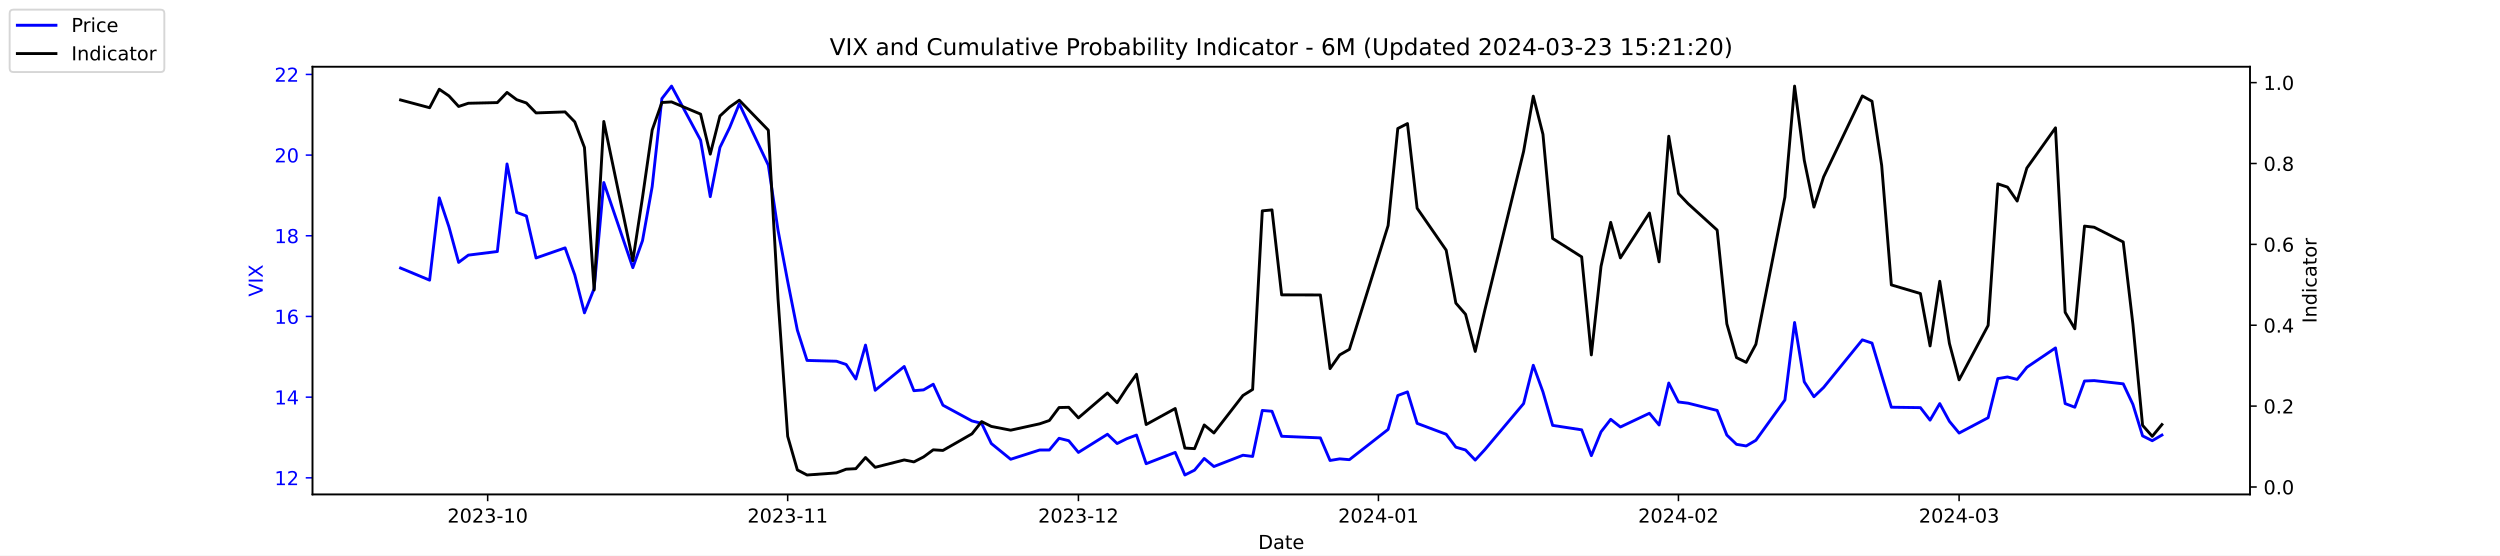
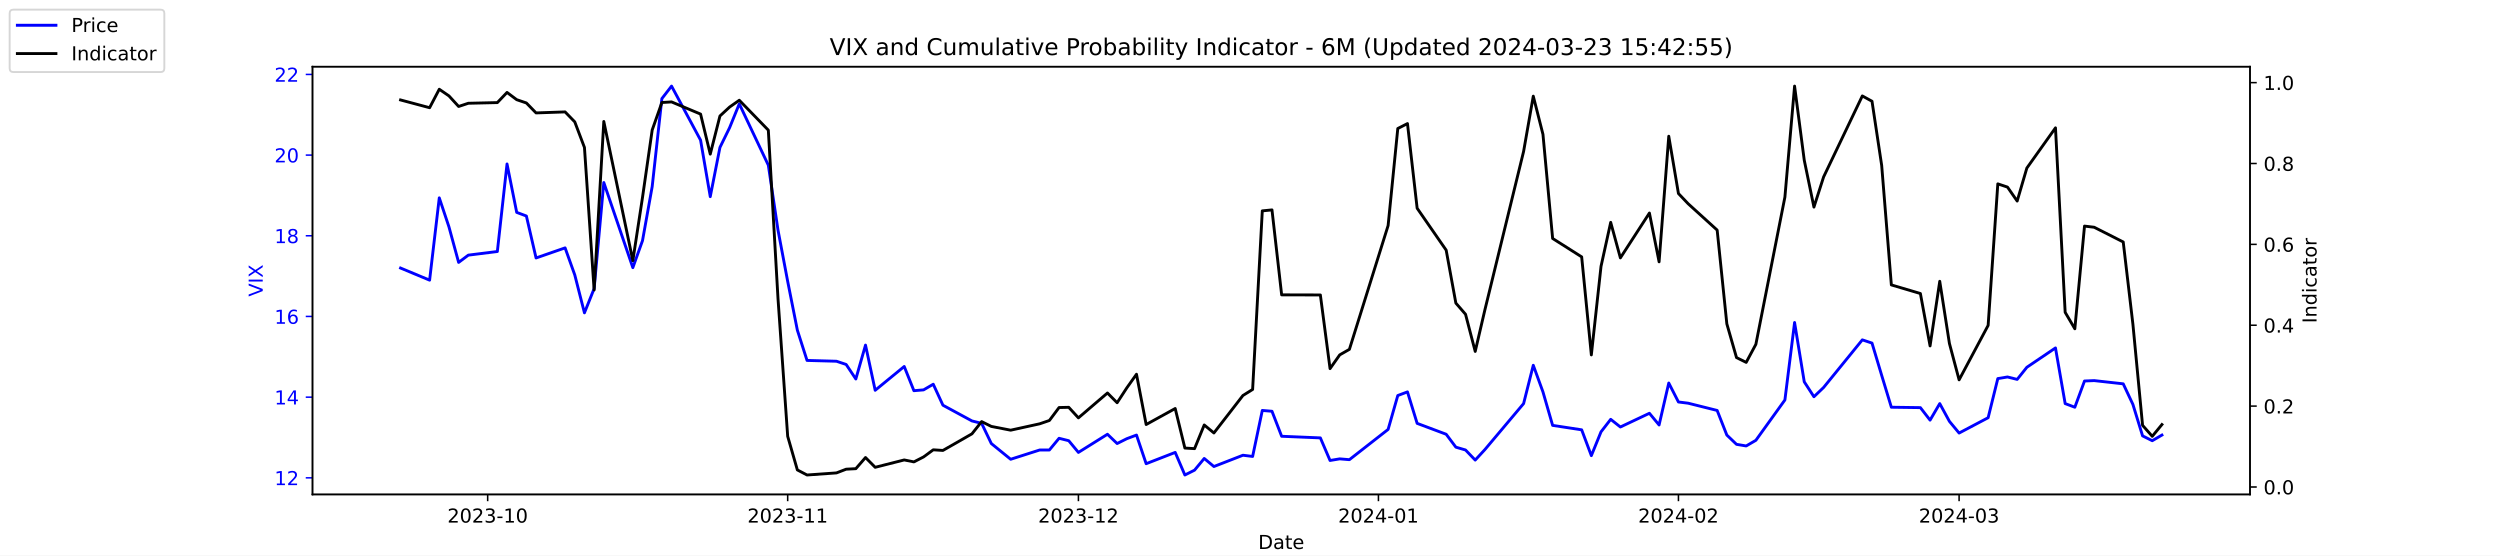
<svg xmlns="http://www.w3.org/2000/svg" xmlns:xlink="http://www.w3.org/1999/xlink" width="1296pt" height="288pt" viewBox="0 0 1296 288" version="1.1">
  <defs>
    <style type="text/css">*{stroke-linejoin: round; stroke-linecap: butt}</style>
  </defs>
  <g id="figure_1">
    <g id="patch_1">
      <path d="M 0 288  L 1296 288  L 1296 0  L 0 0  z " style="fill: #ffffff" />
    </g>
    <g id="axes_1">
      <g id="patch_2">
        <path d="M 162 256.32  L 1166.4 256.32  L 1166.4 34.56  L 162 34.56  z " style="fill: #ffffff" />
      </g>
      <g id="matplotlib.axis_1">
        <g id="xtick_1">
          <g id="line2d_1">
            <defs>
-               <path id="m27e8136aff" d="M 0 0  L 0 3.5  " style="stroke: #000000; stroke-width: 0.8" />
+               <path id="m8c50f52893" d="M 0 0  L 0 3.5  " style="stroke: #000000; stroke-width: 0.8" />
            </defs>
            <g>
-               <use xlink:href="#m27e8136aff" x="252.807" y="256.32" style="stroke: #000000; stroke-width: 0.8" />
+               <use xlink:href="#m8c50f52893" x="252.807" y="256.32" style="stroke: #000000; stroke-width: 0.8" />
            </g>
          </g>
          <g id="text_1">
            <g transform="translate(231.916 270.9184) scale(0.1 -0.1)">
              <defs>
                <path id="DejaVuSans-32" d="M 1228 531  L 3431 531  L 3431 0  L 469 0  L 469 531  Q 828 903 1448 1529  Q 2069 2156 2228 2338  Q 2531 2678 2651 2914  Q 2772 3150 2772 3378  Q 2772 3750 2511 3984  Q 2250 4219 1831 4219  Q 1534 4219 1204 4116  Q 875 4013 500 3803  L 500 4441  Q 881 4594 1212 4672  Q 1544 4750 1819 4750  Q 2544 4750 2975 4387  Q 3406 4025 3406 3419  Q 3406 3131 3298 2873  Q 3191 2616 2906 2266  Q 2828 2175 2409 1742  Q 1991 1309 1228 531  z " transform="scale(0.015625)" />
                <path id="DejaVuSans-30" d="M 2034 4250  Q 1547 4250 1301 3770  Q 1056 3291 1056 2328  Q 1056 1369 1301 889  Q 1547 409 2034 409  Q 2525 409 2770 889  Q 3016 1369 3016 2328  Q 3016 3291 2770 3770  Q 2525 4250 2034 4250  z M 2034 4750  Q 2819 4750 3233 4129  Q 3647 3509 3647 2328  Q 3647 1150 3233 529  Q 2819 -91 2034 -91  Q 1250 -91 836 529  Q 422 1150 422 2328  Q 422 3509 836 4129  Q 1250 4750 2034 4750  z " transform="scale(0.015625)" />
                <path id="DejaVuSans-33" d="M 2597 2516  Q 3050 2419 3304 2112  Q 3559 1806 3559 1356  Q 3559 666 3084 287  Q 2609 -91 1734 -91  Q 1441 -91 1130 -33  Q 819 25 488 141  L 488 750  Q 750 597 1062 519  Q 1375 441 1716 441  Q 2309 441 2620 675  Q 2931 909 2931 1356  Q 2931 1769 2642 2001  Q 2353 2234 1838 2234  L 1294 2234  L 1294 2753  L 1863 2753  Q 2328 2753 2575 2939  Q 2822 3125 2822 3475  Q 2822 3834 2567 4026  Q 2313 4219 1838 4219  Q 1578 4219 1281 4162  Q 984 4106 628 3988  L 628 4550  Q 988 4650 1302 4700  Q 1616 4750 1894 4750  Q 2613 4750 3031 4423  Q 3450 4097 3450 3541  Q 3450 3153 3228 2886  Q 3006 2619 2597 2516  z " transform="scale(0.015625)" />
                <path id="DejaVuSans-2d" d="M 313 2009  L 1997 2009  L 1997 1497  L 313 1497  L 313 2009  z " transform="scale(0.015625)" />
                <path id="DejaVuSans-31" d="M 794 531  L 1825 531  L 1825 4091  L 703 3866  L 703 4441  L 1819 4666  L 2450 4666  L 2450 531  L 3481 531  L 3481 0  L 794 0  L 794 531  z " transform="scale(0.015625)" />
              </defs>
              <use xlink:href="#DejaVuSans-32" />
              <use xlink:href="#DejaVuSans-30" x="63.623" />
              <use xlink:href="#DejaVuSans-32" x="127.246" />
              <use xlink:href="#DejaVuSans-33" x="190.869" />
              <use xlink:href="#DejaVuSans-2d" x="254.492" />
              <use xlink:href="#DejaVuSans-31" x="290.576" />
              <use xlink:href="#DejaVuSans-30" x="354.199" />
            </g>
          </g>
        </g>
        <g id="xtick_2">
          <g id="line2d_2">
            <g>
-               <use xlink:href="#m27e8136aff" x="408.334" y="256.32" style="stroke: #000000; stroke-width: 0.8" />
+               <use xlink:href="#m8c50f52893" x="408.334" y="256.32" style="stroke: #000000; stroke-width: 0.8" />
            </g>
          </g>
          <g id="text_2">
            <g transform="translate(387.4425 270.9184) scale(0.1 -0.1)">
              <use xlink:href="#DejaVuSans-32" />
              <use xlink:href="#DejaVuSans-30" x="63.623" />
              <use xlink:href="#DejaVuSans-32" x="127.246" />
              <use xlink:href="#DejaVuSans-33" x="190.869" />
              <use xlink:href="#DejaVuSans-2d" x="254.492" />
              <use xlink:href="#DejaVuSans-31" x="290.576" />
              <use xlink:href="#DejaVuSans-31" x="354.199" />
            </g>
          </g>
        </g>
        <g id="xtick_3">
          <g id="line2d_3">
            <g>
-               <use xlink:href="#m27e8136aff" x="559.052" y="256.32" style="stroke: #000000; stroke-width: 0.8" />
+               <use xlink:href="#m8c50f52893" x="559.052" y="256.32" style="stroke: #000000; stroke-width: 0.8" />
            </g>
          </g>
          <g id="text_3">
            <g transform="translate(538.161 270.9184) scale(0.1 -0.1)">
              <use xlink:href="#DejaVuSans-32" />
              <use xlink:href="#DejaVuSans-30" x="63.623" />
              <use xlink:href="#DejaVuSans-32" x="127.246" />
              <use xlink:href="#DejaVuSans-33" x="190.869" />
              <use xlink:href="#DejaVuSans-2d" x="254.492" />
              <use xlink:href="#DejaVuSans-31" x="290.576" />
              <use xlink:href="#DejaVuSans-32" x="354.199" />
            </g>
          </g>
        </g>
        <g id="xtick_4">
          <g id="line2d_4">
            <g>
-               <use xlink:href="#m27e8136aff" x="714.579" y="256.32" style="stroke: #000000; stroke-width: 0.8" />
+               <use xlink:href="#m8c50f52893" x="714.579" y="256.32" style="stroke: #000000; stroke-width: 0.8" />
            </g>
          </g>
          <g id="text_4">
            <g transform="translate(693.6875 270.9184) scale(0.1 -0.1)">
              <defs>
                <path id="DejaVuSans-34" d="M 2419 4116  L 825 1625  L 2419 1625  L 2419 4116  z M 2253 4666  L 3047 4666  L 3047 1625  L 3713 1625  L 3713 1100  L 3047 1100  L 3047 0  L 2419 0  L 2419 1100  L 313 1100  L 313 1709  L 2253 4666  z " transform="scale(0.015625)" />
              </defs>
              <use xlink:href="#DejaVuSans-32" />
              <use xlink:href="#DejaVuSans-30" x="63.623" />
              <use xlink:href="#DejaVuSans-32" x="127.246" />
              <use xlink:href="#DejaVuSans-34" x="190.869" />
              <use xlink:href="#DejaVuSans-2d" x="254.492" />
              <use xlink:href="#DejaVuSans-30" x="290.576" />
              <use xlink:href="#DejaVuSans-31" x="354.199" />
            </g>
          </g>
        </g>
        <g id="xtick_5">
          <g id="line2d_5">
            <g>
-               <use xlink:href="#m27e8136aff" x="870.105" y="256.32" style="stroke: #000000; stroke-width: 0.8" />
+               <use xlink:href="#m8c50f52893" x="870.105" y="256.32" style="stroke: #000000; stroke-width: 0.8" />
            </g>
          </g>
          <g id="text_5">
            <g transform="translate(849.2139 270.9184) scale(0.1 -0.1)">
              <use xlink:href="#DejaVuSans-32" />
              <use xlink:href="#DejaVuSans-30" x="63.623" />
              <use xlink:href="#DejaVuSans-32" x="127.246" />
              <use xlink:href="#DejaVuSans-34" x="190.869" />
              <use xlink:href="#DejaVuSans-2d" x="254.492" />
              <use xlink:href="#DejaVuSans-30" x="290.576" />
              <use xlink:href="#DejaVuSans-32" x="354.199" />
            </g>
          </g>
        </g>
        <g id="xtick_6">
          <g id="line2d_6">
            <g>
-               <use xlink:href="#m27e8136aff" x="1015.598" y="256.32" style="stroke: #000000; stroke-width: 0.8" />
+               <use xlink:href="#m8c50f52893" x="1015.598" y="256.32" style="stroke: #000000; stroke-width: 0.8" />
            </g>
          </g>
          <g id="text_6">
            <g transform="translate(994.7064 270.9184) scale(0.1 -0.1)">
              <use xlink:href="#DejaVuSans-32" />
              <use xlink:href="#DejaVuSans-30" x="63.623" />
              <use xlink:href="#DejaVuSans-32" x="127.246" />
              <use xlink:href="#DejaVuSans-34" x="190.869" />
              <use xlink:href="#DejaVuSans-2d" x="254.492" />
              <use xlink:href="#DejaVuSans-30" x="290.576" />
              <use xlink:href="#DejaVuSans-33" x="354.199" />
            </g>
          </g>
        </g>
        <g id="text_7">
          <g transform="translate(652.2492 284.5966) scale(0.1 -0.1)">
            <defs>
              <path id="DejaVuSans-44" d="M 1259 4147  L 1259 519  L 2022 519  Q 2988 519 3436 956  Q 3884 1394 3884 2338  Q 3884 3275 3436 3711  Q 2988 4147 2022 4147  L 1259 4147  z M 628 4666  L 1925 4666  Q 3281 4666 3915 4102  Q 4550 3538 4550 2338  Q 4550 1131 3912 565  Q 3275 0 1925 0  L 628 0  L 628 4666  z " transform="scale(0.015625)" />
              <path id="DejaVuSans-61" d="M 2194 1759  Q 1497 1759 1228 1600  Q 959 1441 959 1056  Q 959 750 1161 570  Q 1363 391 1709 391  Q 2188 391 2477 730  Q 2766 1069 2766 1631  L 2766 1759  L 2194 1759  z M 3341 1997  L 3341 0  L 2766 0  L 2766 531  Q 2569 213 2275 61  Q 1981 -91 1556 -91  Q 1019 -91 701 211  Q 384 513 384 1019  Q 384 1609 779 1909  Q 1175 2209 1959 2209  L 2766 2209  L 2766 2266  Q 2766 2663 2505 2880  Q 2244 3097 1772 3097  Q 1472 3097 1187 3025  Q 903 2953 641 2809  L 641 3341  Q 956 3463 1253 3523  Q 1550 3584 1831 3584  Q 2591 3584 2966 3190  Q 3341 2797 3341 1997  z " transform="scale(0.015625)" />
              <path id="DejaVuSans-74" d="M 1172 4494  L 1172 3500  L 2356 3500  L 2356 3053  L 1172 3053  L 1172 1153  Q 1172 725 1289 603  Q 1406 481 1766 481  L 2356 481  L 2356 0  L 1766 0  Q 1100 0 847 248  Q 594 497 594 1153  L 594 3053  L 172 3053  L 172 3500  L 594 3500  L 594 4494  L 1172 4494  z " transform="scale(0.015625)" />
              <path id="DejaVuSans-65" d="M 3597 1894  L 3597 1613  L 953 1613  Q 991 1019 1311 708  Q 1631 397 2203 397  Q 2534 397 2845 478  Q 3156 559 3463 722  L 3463 178  Q 3153 47 2828 -22  Q 2503 -91 2169 -91  Q 1331 -91 842 396  Q 353 884 353 1716  Q 353 2575 817 3079  Q 1281 3584 2069 3584  Q 2775 3584 3186 3129  Q 3597 2675 3597 1894  z M 3022 2063  Q 3016 2534 2758 2815  Q 2500 3097 2075 3097  Q 1594 3097 1305 2825  Q 1016 2553 972 2059  L 3022 2063  z " transform="scale(0.015625)" />
            </defs>
            <use xlink:href="#DejaVuSans-44" />
            <use xlink:href="#DejaVuSans-61" x="77.002" />
            <use xlink:href="#DejaVuSans-74" x="138.281" />
            <use xlink:href="#DejaVuSans-65" x="177.49" />
          </g>
        </g>
      </g>
      <g id="matplotlib.axis_2">
        <g id="ytick_1">
          <g id="line2d_7">
            <defs>
-               <path id="me4cb44ea2c" d="M 0 0  L -3.5 0  " style="stroke: #0000ff; stroke-width: 0.8" />
+               <path id="m485a683ce4" d="M 0 0  L -3.5 0  " style="stroke: #0000ff; stroke-width: 0.8" />
            </defs>
            <g>
-               <use xlink:href="#me4cb44ea2c" x="162" y="247.704" style="fill: #0000ff; stroke: #0000ff; stroke-width: 0.8" />
+               <use xlink:href="#m485a683ce4" x="162" y="247.704" style="fill: #0000ff; stroke: #0000ff; stroke-width: 0.8" />
            </g>
          </g>
          <g id="text_8">
            <g style="fill: #0000ff" transform="translate(142.275 251.5031) scale(0.1 -0.1)">
              <use xlink:href="#DejaVuSans-31" />
              <use xlink:href="#DejaVuSans-32" x="63.623" />
            </g>
          </g>
        </g>
        <g id="ytick_2">
          <g id="line2d_8">
            <g>
-               <use xlink:href="#me4cb44ea2c" x="162" y="205.878" style="fill: #0000ff; stroke: #0000ff; stroke-width: 0.8" />
+               <use xlink:href="#m485a683ce4" x="162" y="205.878" style="fill: #0000ff; stroke: #0000ff; stroke-width: 0.8" />
            </g>
          </g>
          <g id="text_9">
            <g style="fill: #0000ff" transform="translate(142.275 209.6774) scale(0.1 -0.1)">
              <use xlink:href="#DejaVuSans-31" />
              <use xlink:href="#DejaVuSans-34" x="63.623" />
            </g>
          </g>
        </g>
        <g id="ytick_3">
          <g id="line2d_9">
            <g>
-               <use xlink:href="#me4cb44ea2c" x="162" y="164.052" style="fill: #0000ff; stroke: #0000ff; stroke-width: 0.8" />
+               <use xlink:href="#m485a683ce4" x="162" y="164.052" style="fill: #0000ff; stroke: #0000ff; stroke-width: 0.8" />
            </g>
          </g>
          <g id="text_10">
            <g style="fill: #0000ff" transform="translate(142.275 167.8517) scale(0.1 -0.1)">
              <defs>
                <path id="DejaVuSans-36" d="M 2113 2584  Q 1688 2584 1439 2293  Q 1191 2003 1191 1497  Q 1191 994 1439 701  Q 1688 409 2113 409  Q 2538 409 2786 701  Q 3034 994 3034 1497  Q 3034 2003 2786 2293  Q 2538 2584 2113 2584  z M 3366 4563  L 3366 3988  Q 3128 4100 2886 4159  Q 2644 4219 2406 4219  Q 1781 4219 1451 3797  Q 1122 3375 1075 2522  Q 1259 2794 1537 2939  Q 1816 3084 2150 3084  Q 2853 3084 3261 2657  Q 3669 2231 3669 1497  Q 3669 778 3244 343  Q 2819 -91 2113 -91  Q 1303 -91 875 529  Q 447 1150 447 2328  Q 447 3434 972 4092  Q 1497 4750 2381 4750  Q 2619 4750 2861 4703  Q 3103 4656 3366 4563  z " transform="scale(0.015625)" />
              </defs>
              <use xlink:href="#DejaVuSans-31" />
              <use xlink:href="#DejaVuSans-36" x="63.623" />
            </g>
          </g>
        </g>
        <g id="ytick_4">
          <g id="line2d_10">
            <g>
-               <use xlink:href="#me4cb44ea2c" x="162" y="122.227" style="fill: #0000ff; stroke: #0000ff; stroke-width: 0.8" />
+               <use xlink:href="#m485a683ce4" x="162" y="122.227" style="fill: #0000ff; stroke: #0000ff; stroke-width: 0.8" />
            </g>
          </g>
          <g id="text_11">
            <g style="fill: #0000ff" transform="translate(142.275 126.0259) scale(0.1 -0.1)">
              <defs>
                <path id="DejaVuSans-38" d="M 2034 2216  Q 1584 2216 1326 1975  Q 1069 1734 1069 1313  Q 1069 891 1326 650  Q 1584 409 2034 409  Q 2484 409 2743 651  Q 3003 894 3003 1313  Q 3003 1734 2745 1975  Q 2488 2216 2034 2216  z M 1403 2484  Q 997 2584 770 2862  Q 544 3141 544 3541  Q 544 4100 942 4425  Q 1341 4750 2034 4750  Q 2731 4750 3128 4425  Q 3525 4100 3525 3541  Q 3525 3141 3298 2862  Q 3072 2584 2669 2484  Q 3125 2378 3379 2068  Q 3634 1759 3634 1313  Q 3634 634 3220 271  Q 2806 -91 2034 -91  Q 1263 -91 848 271  Q 434 634 434 1313  Q 434 1759 690 2068  Q 947 2378 1403 2484  z M 1172 3481  Q 1172 3119 1398 2916  Q 1625 2713 2034 2713  Q 2441 2713 2670 2916  Q 2900 3119 2900 3481  Q 2900 3844 2670 4047  Q 2441 4250 2034 4250  Q 1625 4250 1398 4047  Q 1172 3844 1172 3481  z " transform="scale(0.015625)" />
              </defs>
              <use xlink:href="#DejaVuSans-31" />
              <use xlink:href="#DejaVuSans-38" x="63.623" />
            </g>
          </g>
        </g>
        <g id="ytick_5">
          <g id="line2d_11">
            <g>
-               <use xlink:href="#me4cb44ea2c" x="162" y="80.401" style="fill: #0000ff; stroke: #0000ff; stroke-width: 0.8" />
+               <use xlink:href="#m485a683ce4" x="162" y="80.401" style="fill: #0000ff; stroke: #0000ff; stroke-width: 0.8" />
            </g>
          </g>
          <g id="text_12">
            <g style="fill: #0000ff" transform="translate(142.275 84.2002) scale(0.1 -0.1)">
              <use xlink:href="#DejaVuSans-32" />
              <use xlink:href="#DejaVuSans-30" x="63.623" />
            </g>
          </g>
        </g>
        <g id="ytick_6">
          <g id="line2d_12">
            <g>
-               <use xlink:href="#me4cb44ea2c" x="162" y="38.575" style="fill: #0000ff; stroke: #0000ff; stroke-width: 0.8" />
+               <use xlink:href="#m485a683ce4" x="162" y="38.575" style="fill: #0000ff; stroke: #0000ff; stroke-width: 0.8" />
            </g>
          </g>
          <g id="text_13">
            <g style="fill: #0000ff" transform="translate(142.275 42.37447) scale(0.1 -0.1)">
              <use xlink:href="#DejaVuSans-32" />
              <use xlink:href="#DejaVuSans-32" x="63.623" />
            </g>
          </g>
        </g>
        <g id="text_14">
          <g style="fill: #0000ff" transform="translate(136.1953 153.7603) rotate(-90) scale(0.1 -0.1)">
            <defs>
              <path id="DejaVuSans-56" d="M 1831 0  L 50 4666  L 709 4666  L 2188 738  L 3669 4666  L 4325 4666  L 2547 0  L 1831 0  z " transform="scale(0.015625)" />
              <path id="DejaVuSans-49" d="M 628 4666  L 1259 4666  L 1259 0  L 628 0  L 628 4666  z " transform="scale(0.015625)" />
              <path id="DejaVuSans-58" d="M 403 4666  L 1081 4666  L 2241 2931  L 3406 4666  L 4084 4666  L 2584 2425  L 4184 0  L 3506 0  L 2194 1984  L 872 0  L 191 0  L 1856 2491  L 403 4666  z " transform="scale(0.015625)" />
            </defs>
            <use xlink:href="#DejaVuSans-56" />
            <use xlink:href="#DejaVuSans-49" x="68.408" />
            <use xlink:href="#DejaVuSans-58" x="97.9" />
          </g>
        </g>
      </g>
      <g id="line2d_13">
-         <path d="M 207.655 138.957  L 222.705 145.231  L 227.722 102.569  L 232.739 117.626  L 237.756 136.029  L 242.773 132.265  L 257.824 130.383  L 262.841 85.002  L 267.858 110.097  L 272.875 111.979  L 277.892 133.729  L 292.943 128.501  L 297.96 142.512  L 302.977 162.17  L 307.994 149.623  L 313.011 94.622  L 328.062 138.748  L 333.079 124.736  L 338.096 96.713  L 343.113 51.123  L 348.13 44.64  L 363.181 72.663  L 368.198 101.941  L 373.215 76.428  L 378.232 66.18  L 383.249 53.842  L 398.3 85.629  L 403.317 119.299  L 408.334 145.858  L 413.351 171.163  L 418.368 186.847  L 433.628 187.266  L 438.645 188.939  L 443.662 196.467  L 448.679 178.901  L 453.696 202.323  L 468.747 189.984  L 473.764 202.532  L 478.781 202.114  L 483.798 199.186  L 488.815 210.061  L 503.866 218.217  L 508.883 219.472  L 513.9 229.928  L 523.934 238.084  L 538.984 233.274  L 544.001 233.274  L 549.018 227.209  L 554.035 228.464  L 559.052 234.529  L 574.103 225.118  L 579.12 229.928  L 584.137 227.418  L 589.154 225.536  L 594.171 240.384  L 609.222 234.529  L 614.239 246.24  L 619.256 243.73  L 624.273 237.666  L 629.29 241.848  L 644.341 235.993  L 649.358 236.62  L 654.375 212.779  L 659.392 213.198  L 664.409 226.164  L 684.477 227  L 689.494 238.711  L 694.511 237.875  L 699.528 238.293  L 719.596 222.608  L 724.613 205.042  L 729.63 203.159  L 734.647 219.472  L 749.698 225.118  L 754.715 231.81  L 759.732 233.274  L 764.749 238.502  L 769.766 233.065  L 789.834 209.224  L 794.851 189.357  L 799.868 203.159  L 804.885 220.517  L 819.936 222.818  L 824.952 236.202  L 829.969 223.863  L 834.986 217.38  L 840.003 221.354  L 855.054 214.243  L 860.071 220.308  L 865.088 198.559  L 870.105 208.388  L 875.122 209.015  L 890.173 212.779  L 895.19 225.536  L 900.207 230.346  L 905.224 231.183  L 910.241 228.255  L 925.292 207.342  L 930.309 167.189  L 935.326 197.931  L 940.343 205.669  L 945.36 200.859  L 965.428 176.182  L 970.445 177.855  L 975.462 194.585  L 980.479 211.106  L 995.53 211.316  L 1000.547 217.798  L 1005.564 209.224  L 1010.581 218.426  L 1015.598 224.491  L 1030.649 216.544  L 1035.666 196.258  L 1040.683 195.422  L 1045.7 196.677  L 1050.717 190.403  L 1065.559 180.364  L 1070.576 209.224  L 1075.593 211.106  L 1080.61 197.513  L 1085.627 197.304  L 1100.678 198.977  L 1105.695 209.642  L 1110.711 225.955  L 1115.728 228.464  L 1120.745 225.536  " clip-path="url(#p247e463729)" style="fill: none; stroke: #0000ff; stroke-width: 1.5; stroke-linecap: square" />
+         <path d="M 207.655 138.957  L 222.705 145.231  L 227.722 102.569  L 232.739 117.626  L 237.756 136.029  L 242.773 132.265  L 257.824 130.383  L 262.841 85.002  L 267.858 110.097  L 272.875 111.979  L 277.892 133.729  L 292.943 128.501  L 297.96 142.512  L 302.977 162.17  L 307.994 149.623  L 313.011 94.622  L 328.062 138.748  L 333.079 124.736  L 338.096 96.713  L 343.113 51.123  L 348.13 44.64  L 363.181 72.663  L 368.198 101.941  L 373.215 76.428  L 378.232 66.18  L 383.249 53.842  L 398.3 85.629  L 403.317 119.299  L 408.334 145.858  L 413.351 171.163  L 418.368 186.847  L 433.628 187.266  L 438.645 188.939  L 443.662 196.467  L 448.679 178.901  L 453.696 202.323  L 468.747 189.984  L 473.764 202.532  L 478.781 202.114  L 483.798 199.186  L 488.815 210.061  L 503.866 218.217  L 508.883 219.472  L 513.9 229.928  L 523.934 238.084  L 538.984 233.274  L 544.001 233.274  L 549.018 227.209  L 554.035 228.464  L 559.052 234.529  L 574.103 225.118  L 579.12 229.928  L 584.137 227.418  L 589.154 225.536  L 594.171 240.384  L 609.222 234.529  L 614.239 246.24  L 619.256 243.73  L 624.273 237.666  L 629.29 241.848  L 644.341 235.993  L 649.358 236.62  L 654.375 212.779  L 659.392 213.198  L 664.409 226.164  L 684.477 227  L 689.494 238.711  L 694.511 237.875  L 699.528 238.293  L 719.596 222.608  L 724.613 205.042  L 729.63 203.159  L 734.647 219.472  L 749.698 225.118  L 754.715 231.81  L 759.732 233.274  L 764.749 238.502  L 769.766 233.065  L 789.834 209.224  L 794.851 189.357  L 799.868 203.159  L 804.885 220.517  L 819.936 222.818  L 824.952 236.202  L 829.969 223.863  L 834.986 217.38  L 840.003 221.354  L 855.054 214.243  L 860.071 220.308  L 865.088 198.559  L 870.105 208.388  L 875.122 209.015  L 890.173 212.779  L 895.19 225.536  L 900.207 230.346  L 905.224 231.183  L 910.241 228.255  L 925.292 207.342  L 930.309 167.189  L 935.326 197.931  L 940.343 205.669  L 945.36 200.859  L 965.428 176.182  L 970.445 177.855  L 975.462 194.585  L 980.479 211.106  L 995.53 211.316  L 1000.547 217.798  L 1005.564 209.224  L 1010.581 218.426  L 1015.598 224.491  L 1030.649 216.544  L 1035.666 196.258  L 1040.683 195.422  L 1045.7 196.677  L 1050.717 190.403  L 1065.559 180.364  L 1070.576 209.224  L 1075.593 211.106  L 1080.61 197.513  L 1085.627 197.304  L 1100.678 198.977  L 1105.695 209.642  L 1110.711 225.955  L 1115.728 228.464  L 1120.745 225.536  " clip-path="url(#p9c266a49df)" style="fill: none; stroke: #0000ff; stroke-width: 1.5; stroke-linecap: square" />
      </g>
      <g id="patch_3">
        <path d="M 162 256.32  L 162 34.56  " style="fill: none; stroke: #000000; stroke-width: 0.8; stroke-linejoin: miter; stroke-linecap: square" />
      </g>
      <g id="patch_4">
        <path d="M 1166.4 256.32  L 1166.4 34.56  " style="fill: none; stroke: #000000; stroke-width: 0.8; stroke-linejoin: miter; stroke-linecap: square" />
      </g>
      <g id="patch_5">
        <path d="M 162 256.32  L 1166.4 256.32  " style="fill: none; stroke: #000000; stroke-width: 0.8; stroke-linejoin: miter; stroke-linecap: square" />
      </g>
      <g id="patch_6">
        <path d="M 162 34.56  L 1166.4 34.56  " style="fill: none; stroke: #000000; stroke-width: 0.8; stroke-linejoin: miter; stroke-linecap: square" />
      </g>
    </g>
    <g id="axes_2">
      <g id="matplotlib.axis_3">
        <g id="ytick_7">
          <g id="line2d_14">
            <defs>
-               <path id="mb3a6afd2f3" d="M 0 0  L 3.5 0  " style="stroke: #000000; stroke-width: 0.8" />
+               <path id="ma3868f37fa" d="M 0 0  L 3.5 0  " style="stroke: #000000; stroke-width: 0.8" />
            </defs>
            <g>
-               <use xlink:href="#mb3a6afd2f3" x="1166.4" y="252.461" style="stroke: #000000; stroke-width: 0.8" />
+               <use xlink:href="#ma3868f37fa" x="1166.4" y="252.461" style="stroke: #000000; stroke-width: 0.8" />
            </g>
          </g>
          <g id="text_15">
            <g transform="translate(1173.4 256.2606) scale(0.1 -0.1)">
              <defs>
                <path id="DejaVuSans-2e" d="M 684 794  L 1344 794  L 1344 0  L 684 0  L 684 794  z " transform="scale(0.015625)" />
              </defs>
              <use xlink:href="#DejaVuSans-30" />
              <use xlink:href="#DejaVuSans-2e" x="63.623" />
              <use xlink:href="#DejaVuSans-30" x="95.41" />
            </g>
          </g>
        </g>
        <g id="ytick_8">
          <g id="line2d_15">
            <g>
-               <use xlink:href="#mb3a6afd2f3" x="1166.4" y="210.535" style="stroke: #000000; stroke-width: 0.8" />
+               <use xlink:href="#ma3868f37fa" x="1166.4" y="210.535" style="stroke: #000000; stroke-width: 0.8" />
            </g>
          </g>
          <g id="text_16">
            <g transform="translate(1173.4 214.3337) scale(0.1 -0.1)">
              <use xlink:href="#DejaVuSans-30" />
              <use xlink:href="#DejaVuSans-2e" x="63.623" />
              <use xlink:href="#DejaVuSans-32" x="95.41" />
            </g>
          </g>
        </g>
        <g id="ytick_9">
          <g id="line2d_16">
            <g>
-               <use xlink:href="#mb3a6afd2f3" x="1166.4" y="168.608" style="stroke: #000000; stroke-width: 0.8" />
+               <use xlink:href="#ma3868f37fa" x="1166.4" y="168.608" style="stroke: #000000; stroke-width: 0.8" />
            </g>
          </g>
          <g id="text_17">
            <g transform="translate(1173.4 172.4068) scale(0.1 -0.1)">
              <use xlink:href="#DejaVuSans-30" />
              <use xlink:href="#DejaVuSans-2e" x="63.623" />
              <use xlink:href="#DejaVuSans-34" x="95.41" />
            </g>
          </g>
        </g>
        <g id="ytick_10">
          <g id="line2d_17">
            <g>
-               <use xlink:href="#mb3a6afd2f3" x="1166.4" y="126.681" style="stroke: #000000; stroke-width: 0.8" />
+               <use xlink:href="#ma3868f37fa" x="1166.4" y="126.681" style="stroke: #000000; stroke-width: 0.8" />
            </g>
          </g>
          <g id="text_18">
            <g transform="translate(1173.4 130.4799) scale(0.1 -0.1)">
              <use xlink:href="#DejaVuSans-30" />
              <use xlink:href="#DejaVuSans-2e" x="63.623" />
              <use xlink:href="#DejaVuSans-36" x="95.41" />
            </g>
          </g>
        </g>
        <g id="ytick_11">
          <g id="line2d_18">
            <g>
-               <use xlink:href="#mb3a6afd2f3" x="1166.4" y="84.754" style="stroke: #000000; stroke-width: 0.8" />
+               <use xlink:href="#ma3868f37fa" x="1166.4" y="84.754" style="stroke: #000000; stroke-width: 0.8" />
            </g>
          </g>
          <g id="text_19">
            <g transform="translate(1173.4 88.55298) scale(0.1 -0.1)">
              <use xlink:href="#DejaVuSans-30" />
              <use xlink:href="#DejaVuSans-2e" x="63.623" />
              <use xlink:href="#DejaVuSans-38" x="95.41" />
            </g>
          </g>
        </g>
        <g id="ytick_12">
          <g id="line2d_19">
            <g>
-               <use xlink:href="#mb3a6afd2f3" x="1166.4" y="42.827" style="stroke: #000000; stroke-width: 0.8" />
+               <use xlink:href="#ma3868f37fa" x="1166.4" y="42.827" style="stroke: #000000; stroke-width: 0.8" />
            </g>
          </g>
          <g id="text_20">
            <g transform="translate(1173.4 46.62607) scale(0.1 -0.1)">
              <use xlink:href="#DejaVuSans-31" />
              <use xlink:href="#DejaVuSans-2e" x="63.623" />
              <use xlink:href="#DejaVuSans-30" x="95.41" />
            </g>
          </g>
        </g>
        <g id="text_21">
          <g transform="translate(1200.902 167.5353) rotate(-90) scale(0.1 -0.1)">
            <defs>
              <path id="DejaVuSans-6e" d="M 3513 2113  L 3513 0  L 2938 0  L 2938 2094  Q 2938 2591 2744 2837  Q 2550 3084 2163 3084  Q 1697 3084 1428 2787  Q 1159 2491 1159 1978  L 1159 0  L 581 0  L 581 3500  L 1159 3500  L 1159 2956  Q 1366 3272 1645 3428  Q 1925 3584 2291 3584  Q 2894 3584 3203 3211  Q 3513 2838 3513 2113  z " transform="scale(0.015625)" />
              <path id="DejaVuSans-64" d="M 2906 2969  L 2906 4863  L 3481 4863  L 3481 0  L 2906 0  L 2906 525  Q 2725 213 2448 61  Q 2172 -91 1784 -91  Q 1150 -91 751 415  Q 353 922 353 1747  Q 353 2572 751 3078  Q 1150 3584 1784 3584  Q 2172 3584 2448 3432  Q 2725 3281 2906 2969  z M 947 1747  Q 947 1113 1208 752  Q 1469 391 1925 391  Q 2381 391 2643 752  Q 2906 1113 2906 1747  Q 2906 2381 2643 2742  Q 2381 3103 1925 3103  Q 1469 3103 1208 2742  Q 947 2381 947 1747  z " transform="scale(0.015625)" />
              <path id="DejaVuSans-69" d="M 603 3500  L 1178 3500  L 1178 0  L 603 0  L 603 3500  z M 603 4863  L 1178 4863  L 1178 4134  L 603 4134  L 603 4863  z " transform="scale(0.015625)" />
              <path id="DejaVuSans-63" d="M 3122 3366  L 3122 2828  Q 2878 2963 2633 3030  Q 2388 3097 2138 3097  Q 1578 3097 1268 2742  Q 959 2388 959 1747  Q 959 1106 1268 751  Q 1578 397 2138 397  Q 2388 397 2633 464  Q 2878 531 3122 666  L 3122 134  Q 2881 22 2623 -34  Q 2366 -91 2075 -91  Q 1284 -91 818 406  Q 353 903 353 1747  Q 353 2603 823 3093  Q 1294 3584 2113 3584  Q 2378 3584 2631 3529  Q 2884 3475 3122 3366  z " transform="scale(0.015625)" />
              <path id="DejaVuSans-6f" d="M 1959 3097  Q 1497 3097 1228 2736  Q 959 2375 959 1747  Q 959 1119 1226 758  Q 1494 397 1959 397  Q 2419 397 2687 759  Q 2956 1122 2956 1747  Q 2956 2369 2687 2733  Q 2419 3097 1959 3097  z M 1959 3584  Q 2709 3584 3137 3096  Q 3566 2609 3566 1747  Q 3566 888 3137 398  Q 2709 -91 1959 -91  Q 1206 -91 779 398  Q 353 888 353 1747  Q 353 2609 779 3096  Q 1206 3584 1959 3584  z " transform="scale(0.015625)" />
              <path id="DejaVuSans-72" d="M 2631 2963  Q 2534 3019 2420 3045  Q 2306 3072 2169 3072  Q 1681 3072 1420 2755  Q 1159 2438 1159 1844  L 1159 0  L 581 0  L 581 3500  L 1159 3500  L 1159 2956  Q 1341 3275 1631 3429  Q 1922 3584 2338 3584  Q 2397 3584 2469 3576  Q 2541 3569 2628 3553  L 2631 2963  z " transform="scale(0.015625)" />
            </defs>
            <use xlink:href="#DejaVuSans-49" />
            <use xlink:href="#DejaVuSans-6e" x="29.492" />
            <use xlink:href="#DejaVuSans-64" x="92.871" />
            <use xlink:href="#DejaVuSans-69" x="156.348" />
            <use xlink:href="#DejaVuSans-63" x="184.131" />
            <use xlink:href="#DejaVuSans-61" x="239.111" />
            <use xlink:href="#DejaVuSans-74" x="300.391" />
            <use xlink:href="#DejaVuSans-6f" x="339.6" />
            <use xlink:href="#DejaVuSans-72" x="400.781" />
          </g>
        </g>
      </g>
      <g id="line2d_20">
-         <path d="M 207.655 51.818  L 222.705 55.84  L 227.722 46.27  L 232.739 49.714  L 237.756 55.196  L 242.773 53.533  L 257.824 53.183  L 262.841 47.919  L 267.858 51.676  L 272.875 53.378  L 277.892 58.536  L 292.943 58.014  L 297.96 63.187  L 302.977 76.444  L 307.994 150.306  L 313.011 62.975  L 328.062 135.12  L 333.079 102.306  L 338.096 67.397  L 343.113 53.146  L 348.13 52.833  L 363.181 59.145  L 368.198 79.898  L 373.215 60.134  L 378.232 55.494  L 383.249 51.97  L 398.3 67.473  L 403.317 154.832  L 408.334 226.181  L 413.351 243.614  L 418.368 246.24  L 433.628 245.155  L 438.645 243.23  L 443.662 242.964  L 448.679 237.183  L 453.696 242.25  L 468.747 238.435  L 473.764 239.446  L 478.781 236.871  L 483.798 233.181  L 488.815 233.507  L 503.866 224.892  L 508.883 218.558  L 513.9 221.057  L 523.934 223.009  L 538.984 219.7  L 544.001 217.982  L 549.018 211.268  L 554.035 211.153  L 559.052 216.619  L 574.103 203.731  L 579.12 208.779  L 584.137 201.073  L 589.154 194.005  L 594.171 220.075  L 609.222 211.773  L 614.239 232.27  L 619.256 232.576  L 624.273 220.306  L 629.29 224.445  L 644.341 205.016  L 649.358 201.89  L 654.375 109.314  L 659.392 108.817  L 664.409 152.854  L 684.477 152.91  L 689.494 191.088  L 694.511 183.971  L 699.528 181.099  L 719.596 116.924  L 724.613 66.625  L 729.63 64.069  L 734.647 107.95  L 749.698 129.692  L 754.715 157.129  L 759.732 162.918  L 764.749 182.173  L 769.766 160.638  L 789.834 78.509  L 794.851 49.855  L 799.868 69.641  L 804.885 123.62  L 819.936 133.166  L 824.952 183.971  L 829.969 138.075  L 834.986 115.269  L 840.003 133.687  L 855.054 110.438  L 860.071 135.725  L 865.088 70.632  L 870.105 100.32  L 875.122 105.601  L 890.173 119.275  L 895.19 167.88  L 900.207 185.376  L 905.224 187.855  L 910.241 178.494  L 925.292 102.174  L 930.309 44.64  L 935.326 83.051  L 940.343 107.357  L 945.36 91.715  L 965.428 49.731  L 970.445 52.489  L 975.462 85.756  L 980.479 147.7  L 995.53 152.158  L 1000.547 179.324  L 1005.564 145.833  L 1010.581 178.052  L 1015.598 196.907  L 1030.649 168.687  L 1035.666 95.313  L 1040.683 96.993  L 1045.7 104.224  L 1050.717 87.118  L 1065.559 66.278  L 1070.576 161.903  L 1075.593 170.437  L 1080.61 117.21  L 1085.627 117.809  L 1100.678 125.441  L 1105.695 168.039  L 1110.711 220.487  L 1115.728 226.184  L 1120.745 220.09  " clip-path="url(#p247e463729)" style="fill: none; stroke: #000000; stroke-width: 1.5; stroke-linecap: square" />
+         <path d="M 207.655 51.818  L 222.705 55.84  L 227.722 46.27  L 232.739 49.714  L 237.756 55.196  L 242.773 53.533  L 257.824 53.183  L 262.841 47.919  L 267.858 51.676  L 272.875 53.378  L 277.892 58.536  L 292.943 58.014  L 297.96 63.187  L 302.977 76.444  L 307.994 150.306  L 313.011 62.975  L 328.062 135.12  L 333.079 102.306  L 338.096 67.397  L 343.113 53.146  L 348.13 52.833  L 363.181 59.145  L 368.198 79.898  L 373.215 60.134  L 378.232 55.494  L 383.249 51.97  L 398.3 67.473  L 403.317 154.832  L 408.334 226.181  L 413.351 243.614  L 418.368 246.24  L 433.628 245.155  L 438.645 243.23  L 443.662 242.964  L 448.679 237.183  L 453.696 242.25  L 468.747 238.435  L 473.764 239.446  L 478.781 236.871  L 483.798 233.181  L 488.815 233.507  L 503.866 224.892  L 508.883 218.558  L 513.9 221.057  L 523.934 223.009  L 538.984 219.7  L 544.001 217.982  L 549.018 211.268  L 554.035 211.153  L 559.052 216.619  L 574.103 203.731  L 579.12 208.779  L 584.137 201.073  L 589.154 194.005  L 594.171 220.075  L 609.222 211.773  L 614.239 232.27  L 619.256 232.576  L 624.273 220.306  L 629.29 224.445  L 644.341 205.016  L 649.358 201.89  L 654.375 109.314  L 659.392 108.817  L 664.409 152.854  L 684.477 152.91  L 689.494 191.088  L 694.511 183.971  L 699.528 181.099  L 719.596 116.924  L 724.613 66.625  L 729.63 64.069  L 734.647 107.95  L 749.698 129.692  L 754.715 157.129  L 759.732 162.918  L 764.749 182.173  L 769.766 160.638  L 789.834 78.509  L 794.851 49.855  L 799.868 69.641  L 804.885 123.62  L 819.936 133.166  L 824.952 183.971  L 829.969 138.075  L 834.986 115.269  L 840.003 133.687  L 855.054 110.438  L 860.071 135.725  L 865.088 70.632  L 870.105 100.32  L 875.122 105.601  L 890.173 119.275  L 895.19 167.88  L 900.207 185.376  L 905.224 187.855  L 910.241 178.494  L 925.292 102.174  L 930.309 44.64  L 935.326 83.051  L 940.343 107.357  L 945.36 91.715  L 965.428 49.731  L 970.445 52.489  L 975.462 85.756  L 980.479 147.7  L 995.53 152.158  L 1000.547 179.324  L 1005.564 145.833  L 1010.581 178.052  L 1015.598 196.907  L 1030.649 168.687  L 1035.666 95.313  L 1040.683 96.993  L 1045.7 104.224  L 1050.717 87.118  L 1065.559 66.278  L 1070.576 161.903  L 1075.593 170.437  L 1080.61 117.21  L 1085.627 117.809  L 1100.678 125.441  L 1105.695 168.039  L 1110.711 220.487  L 1115.728 226.184  L 1120.745 220.09  " clip-path="url(#p9c266a49df)" style="fill: none; stroke: #000000; stroke-width: 1.5; stroke-linecap: square" />
      </g>
      <g id="patch_7">
        <path d="M 162 256.32  L 162 34.56  " style="fill: none; stroke: #000000; stroke-width: 0.8; stroke-linejoin: miter; stroke-linecap: square" />
      </g>
      <g id="patch_8">
        <path d="M 1166.4 256.32  L 1166.4 34.56  " style="fill: none; stroke: #000000; stroke-width: 0.8; stroke-linejoin: miter; stroke-linecap: square" />
      </g>
      <g id="patch_9">
        <path d="M 162 256.32  L 1166.4 256.32  " style="fill: none; stroke: #000000; stroke-width: 0.8; stroke-linejoin: miter; stroke-linecap: square" />
      </g>
      <g id="patch_10">
        <path d="M 162 34.56  L 1166.4 34.56  " style="fill: none; stroke: #000000; stroke-width: 0.8; stroke-linejoin: miter; stroke-linecap: square" />
      </g>
      <g id="text_22">
        <g transform="translate(430.0941 28.56) scale(0.12 -0.12)">
          <defs>
            <path id="DejaVuSans-20" transform="scale(0.015625)" />
            <path id="DejaVuSans-43" d="M 4122 4306  L 4122 3641  Q 3803 3938 3442 4084  Q 3081 4231 2675 4231  Q 1875 4231 1450 3742  Q 1025 3253 1025 2328  Q 1025 1406 1450 917  Q 1875 428 2675 428  Q 3081 428 3442 575  Q 3803 722 4122 1019  L 4122 359  Q 3791 134 3420 21  Q 3050 -91 2638 -91  Q 1578 -91 968 557  Q 359 1206 359 2328  Q 359 3453 968 4101  Q 1578 4750 2638 4750  Q 3056 4750 3426 4639  Q 3797 4528 4122 4306  z " transform="scale(0.015625)" />
            <path id="DejaVuSans-75" d="M 544 1381  L 544 3500  L 1119 3500  L 1119 1403  Q 1119 906 1312 657  Q 1506 409 1894 409  Q 2359 409 2629 706  Q 2900 1003 2900 1516  L 2900 3500  L 3475 3500  L 3475 0  L 2900 0  L 2900 538  Q 2691 219 2414 64  Q 2138 -91 1772 -91  Q 1169 -91 856 284  Q 544 659 544 1381  z M 1991 3584  L 1991 3584  z " transform="scale(0.015625)" />
            <path id="DejaVuSans-6d" d="M 3328 2828  Q 3544 3216 3844 3400  Q 4144 3584 4550 3584  Q 5097 3584 5394 3201  Q 5691 2819 5691 2113  L 5691 0  L 5113 0  L 5113 2094  Q 5113 2597 4934 2840  Q 4756 3084 4391 3084  Q 3944 3084 3684 2787  Q 3425 2491 3425 1978  L 3425 0  L 2847 0  L 2847 2094  Q 2847 2600 2669 2842  Q 2491 3084 2119 3084  Q 1678 3084 1418 2786  Q 1159 2488 1159 1978  L 1159 0  L 581 0  L 581 3500  L 1159 3500  L 1159 2956  Q 1356 3278 1631 3431  Q 1906 3584 2284 3584  Q 2666 3584 2933 3390  Q 3200 3197 3328 2828  z " transform="scale(0.015625)" />
            <path id="DejaVuSans-6c" d="M 603 4863  L 1178 4863  L 1178 0  L 603 0  L 603 4863  z " transform="scale(0.015625)" />
            <path id="DejaVuSans-76" d="M 191 3500  L 800 3500  L 1894 563  L 2988 3500  L 3597 3500  L 2284 0  L 1503 0  L 191 3500  z " transform="scale(0.015625)" />
            <path id="DejaVuSans-50" d="M 1259 4147  L 1259 2394  L 2053 2394  Q 2494 2394 2734 2622  Q 2975 2850 2975 3272  Q 2975 3691 2734 3919  Q 2494 4147 2053 4147  L 1259 4147  z M 628 4666  L 2053 4666  Q 2838 4666 3239 4311  Q 3641 3956 3641 3272  Q 3641 2581 3239 2228  Q 2838 1875 2053 1875  L 1259 1875  L 1259 0  L 628 0  L 628 4666  z " transform="scale(0.015625)" />
            <path id="DejaVuSans-62" d="M 3116 1747  Q 3116 2381 2855 2742  Q 2594 3103 2138 3103  Q 1681 3103 1420 2742  Q 1159 2381 1159 1747  Q 1159 1113 1420 752  Q 1681 391 2138 391  Q 2594 391 2855 752  Q 3116 1113 3116 1747  z M 1159 2969  Q 1341 3281 1617 3432  Q 1894 3584 2278 3584  Q 2916 3584 3314 3078  Q 3713 2572 3713 1747  Q 3713 922 3314 415  Q 2916 -91 2278 -91  Q 1894 -91 1617 61  Q 1341 213 1159 525  L 1159 0  L 581 0  L 581 4863  L 1159 4863  L 1159 2969  z " transform="scale(0.015625)" />
            <path id="DejaVuSans-79" d="M 2059 -325  Q 1816 -950 1584 -1140  Q 1353 -1331 966 -1331  L 506 -1331  L 506 -850  L 844 -850  Q 1081 -850 1212 -737  Q 1344 -625 1503 -206  L 1606 56  L 191 3500  L 800 3500  L 1894 763  L 2988 3500  L 3597 3500  L 2059 -325  z " transform="scale(0.015625)" />
            <path id="DejaVuSans-4d" d="M 628 4666  L 1569 4666  L 2759 1491  L 3956 4666  L 4897 4666  L 4897 0  L 4281 0  L 4281 4097  L 3078 897  L 2444 897  L 1241 4097  L 1241 0  L 628 0  L 628 4666  z " transform="scale(0.015625)" />
            <path id="DejaVuSans-28" d="M 1984 4856  Q 1566 4138 1362 3434  Q 1159 2731 1159 2009  Q 1159 1288 1364 580  Q 1569 -128 1984 -844  L 1484 -844  Q 1016 -109 783 600  Q 550 1309 550 2009  Q 550 2706 781 3412  Q 1013 4119 1484 4856  L 1984 4856  z " transform="scale(0.015625)" />
            <path id="DejaVuSans-55" d="M 556 4666  L 1191 4666  L 1191 1831  Q 1191 1081 1462 751  Q 1734 422 2344 422  Q 2950 422 3222 751  Q 3494 1081 3494 1831  L 3494 4666  L 4128 4666  L 4128 1753  Q 4128 841 3676 375  Q 3225 -91 2344 -91  Q 1459 -91 1007 375  Q 556 841 556 1753  L 556 4666  z " transform="scale(0.015625)" />
            <path id="DejaVuSans-70" d="M 1159 525  L 1159 -1331  L 581 -1331  L 581 3500  L 1159 3500  L 1159 2969  Q 1341 3281 1617 3432  Q 1894 3584 2278 3584  Q 2916 3584 3314 3078  Q 3713 2572 3713 1747  Q 3713 922 3314 415  Q 2916 -91 2278 -91  Q 1894 -91 1617 61  Q 1341 213 1159 525  z M 3116 1747  Q 3116 2381 2855 2742  Q 2594 3103 2138 3103  Q 1681 3103 1420 2742  Q 1159 2381 1159 1747  Q 1159 1113 1420 752  Q 1681 391 2138 391  Q 2594 391 2855 752  Q 3116 1113 3116 1747  z " transform="scale(0.015625)" />
            <path id="DejaVuSans-35" d="M 691 4666  L 3169 4666  L 3169 4134  L 1269 4134  L 1269 2991  Q 1406 3038 1543 3061  Q 1681 3084 1819 3084  Q 2600 3084 3056 2656  Q 3513 2228 3513 1497  Q 3513 744 3044 326  Q 2575 -91 1722 -91  Q 1428 -91 1123 -41  Q 819 9 494 109  L 494 744  Q 775 591 1075 516  Q 1375 441 1709 441  Q 2250 441 2565 725  Q 2881 1009 2881 1497  Q 2881 1984 2565 2268  Q 2250 2553 1709 2553  Q 1456 2553 1204 2497  Q 953 2441 691 2322  L 691 4666  z " transform="scale(0.015625)" />
            <path id="DejaVuSans-3a" d="M 750 794  L 1409 794  L 1409 0  L 750 0  L 750 794  z M 750 3309  L 1409 3309  L 1409 2516  L 750 2516  L 750 3309  z " transform="scale(0.015625)" />
            <path id="DejaVuSans-29" d="M 513 4856  L 1013 4856  Q 1481 4119 1714 3412  Q 1947 2706 1947 2009  Q 1947 1309 1714 600  Q 1481 -109 1013 -844  L 513 -844  Q 928 -128 1133 580  Q 1338 1288 1338 2009  Q 1338 2731 1133 3434  Q 928 4138 513 4856  z " transform="scale(0.015625)" />
          </defs>
          <use xlink:href="#DejaVuSans-56" />
          <use xlink:href="#DejaVuSans-49" x="68.408" />
          <use xlink:href="#DejaVuSans-58" x="97.9" />
          <use xlink:href="#DejaVuSans-20" x="166.406" />
          <use xlink:href="#DejaVuSans-61" x="198.193" />
          <use xlink:href="#DejaVuSans-6e" x="259.473" />
          <use xlink:href="#DejaVuSans-64" x="322.852" />
          <use xlink:href="#DejaVuSans-20" x="386.328" />
          <use xlink:href="#DejaVuSans-43" x="418.115" />
          <use xlink:href="#DejaVuSans-75" x="487.939" />
          <use xlink:href="#DejaVuSans-6d" x="551.318" />
          <use xlink:href="#DejaVuSans-75" x="648.73" />
          <use xlink:href="#DejaVuSans-6c" x="712.109" />
          <use xlink:href="#DejaVuSans-61" x="739.893" />
          <use xlink:href="#DejaVuSans-74" x="801.172" />
          <use xlink:href="#DejaVuSans-69" x="840.381" />
          <use xlink:href="#DejaVuSans-76" x="868.164" />
          <use xlink:href="#DejaVuSans-65" x="927.344" />
          <use xlink:href="#DejaVuSans-20" x="988.867" />
          <use xlink:href="#DejaVuSans-50" x="1020.654" />
          <use xlink:href="#DejaVuSans-72" x="1079.207" />
          <use xlink:href="#DejaVuSans-6f" x="1118.07" />
          <use xlink:href="#DejaVuSans-62" x="1179.252" />
          <use xlink:href="#DejaVuSans-61" x="1242.729" />
          <use xlink:href="#DejaVuSans-62" x="1304.008" />
          <use xlink:href="#DejaVuSans-69" x="1367.484" />
          <use xlink:href="#DejaVuSans-6c" x="1395.268" />
          <use xlink:href="#DejaVuSans-69" x="1423.051" />
          <use xlink:href="#DejaVuSans-74" x="1450.834" />
          <use xlink:href="#DejaVuSans-79" x="1490.043" />
          <use xlink:href="#DejaVuSans-20" x="1549.223" />
          <use xlink:href="#DejaVuSans-49" x="1581.01" />
          <use xlink:href="#DejaVuSans-6e" x="1610.502" />
          <use xlink:href="#DejaVuSans-64" x="1673.881" />
          <use xlink:href="#DejaVuSans-69" x="1737.357" />
          <use xlink:href="#DejaVuSans-63" x="1765.141" />
          <use xlink:href="#DejaVuSans-61" x="1820.121" />
          <use xlink:href="#DejaVuSans-74" x="1881.4" />
          <use xlink:href="#DejaVuSans-6f" x="1920.609" />
          <use xlink:href="#DejaVuSans-72" x="1981.791" />
          <use xlink:href="#DejaVuSans-20" x="2022.904" />
          <use xlink:href="#DejaVuSans-2d" x="2054.691" />
          <use xlink:href="#DejaVuSans-20" x="2090.775" />
          <use xlink:href="#DejaVuSans-36" x="2122.562" />
          <use xlink:href="#DejaVuSans-4d" x="2186.186" />
          <use xlink:href="#DejaVuSans-20" x="2272.465" />
          <use xlink:href="#DejaVuSans-28" x="2304.252" />
          <use xlink:href="#DejaVuSans-55" x="2343.266" />
          <use xlink:href="#DejaVuSans-70" x="2416.459" />
          <use xlink:href="#DejaVuSans-64" x="2479.936" />
          <use xlink:href="#DejaVuSans-61" x="2543.412" />
          <use xlink:href="#DejaVuSans-74" x="2604.691" />
          <use xlink:href="#DejaVuSans-65" x="2643.9" />
          <use xlink:href="#DejaVuSans-64" x="2705.424" />
          <use xlink:href="#DejaVuSans-20" x="2768.9" />
          <use xlink:href="#DejaVuSans-32" x="2800.688" />
          <use xlink:href="#DejaVuSans-30" x="2864.311" />
          <use xlink:href="#DejaVuSans-32" x="2927.934" />
          <use xlink:href="#DejaVuSans-34" x="2991.557" />
          <use xlink:href="#DejaVuSans-2d" x="3055.18" />
          <use xlink:href="#DejaVuSans-30" x="3091.264" />
          <use xlink:href="#DejaVuSans-33" x="3154.887" />
          <use xlink:href="#DejaVuSans-2d" x="3218.51" />
          <use xlink:href="#DejaVuSans-32" x="3254.594" />
          <use xlink:href="#DejaVuSans-33" x="3318.217" />
          <use xlink:href="#DejaVuSans-20" x="3381.84" />
          <use xlink:href="#DejaVuSans-31" x="3413.627" />
          <use xlink:href="#DejaVuSans-35" x="3477.25" />
          <use xlink:href="#DejaVuSans-3a" x="3540.873" />
-           <use xlink:href="#DejaVuSans-32" x="3574.564" />
-           <use xlink:href="#DejaVuSans-31" x="3638.188" />
+           <use xlink:href="#DejaVuSans-34" x="3574.564" />
+           <use xlink:href="#DejaVuSans-32" x="3638.188" />
          <use xlink:href="#DejaVuSans-3a" x="3701.811" />
-           <use xlink:href="#DejaVuSans-32" x="3735.502" />
-           <use xlink:href="#DejaVuSans-30" x="3799.125" />
+           <use xlink:href="#DejaVuSans-35" x="3735.502" />
+           <use xlink:href="#DejaVuSans-35" x="3799.125" />
          <use xlink:href="#DejaVuSans-29" x="3862.748" />
        </g>
      </g>
    </g>
    <g id="legend_1">
      <g id="patch_11">
        <path d="M 7 37.356  L 83.191 37.356  Q 85.191 37.356 85.191 35.356  L 85.191 7  Q 85.191 5 83.191 5  L 7 5  Q 5 5 5 7  L 5 35.356  Q 5 37.356 7 37.356  z " style="fill: #ffffff; opacity: 0.8; stroke: #cccccc; stroke-linejoin: miter" />
      </g>
      <g id="line2d_21">
        <path d="M 9 13.098  L 19 13.098  L 29 13.098  " style="fill: none; stroke: #0000ff; stroke-width: 1.5; stroke-linecap: square" />
      </g>
      <g id="text_23">
        <g transform="translate(37 16.59844) scale(0.1 -0.1)">
          <use xlink:href="#DejaVuSans-50" />
          <use xlink:href="#DejaVuSans-72" x="58.553" />
          <use xlink:href="#DejaVuSans-69" x="99.666" />
          <use xlink:href="#DejaVuSans-63" x="127.449" />
          <use xlink:href="#DejaVuSans-65" x="182.43" />
        </g>
      </g>
      <g id="line2d_22">
        <path d="M 9 27.777  L 19 27.777  L 29 27.777  " style="fill: none; stroke: #000000; stroke-width: 1.5; stroke-linecap: square" />
      </g>
      <g id="text_24">
        <g transform="translate(37 31.27656) scale(0.1 -0.1)">
          <use xlink:href="#DejaVuSans-49" />
          <use xlink:href="#DejaVuSans-6e" x="29.492" />
          <use xlink:href="#DejaVuSans-64" x="92.871" />
          <use xlink:href="#DejaVuSans-69" x="156.348" />
          <use xlink:href="#DejaVuSans-63" x="184.131" />
          <use xlink:href="#DejaVuSans-61" x="239.111" />
          <use xlink:href="#DejaVuSans-74" x="300.391" />
          <use xlink:href="#DejaVuSans-6f" x="339.6" />
          <use xlink:href="#DejaVuSans-72" x="400.781" />
        </g>
      </g>
    </g>
  </g>
  <defs>
-     <clipPath id="p247e463729">
+     <clipPath id="p9c266a49df">
      <rect x="162" y="34.56" width="1004.4" height="221.76" />
    </clipPath>
  </defs>
</svg>
